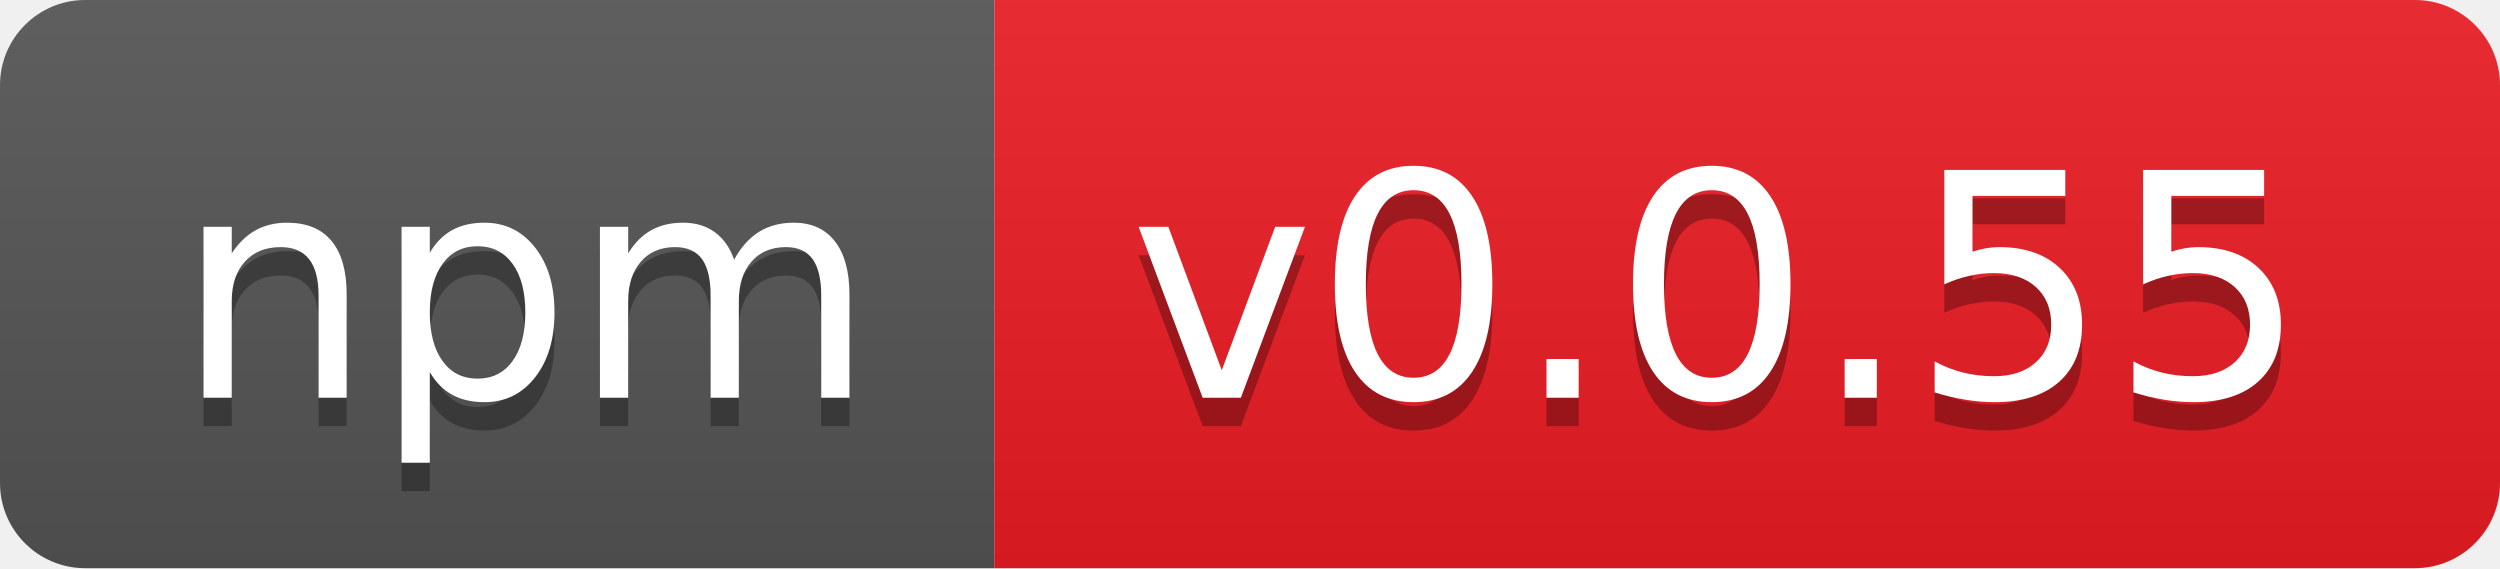
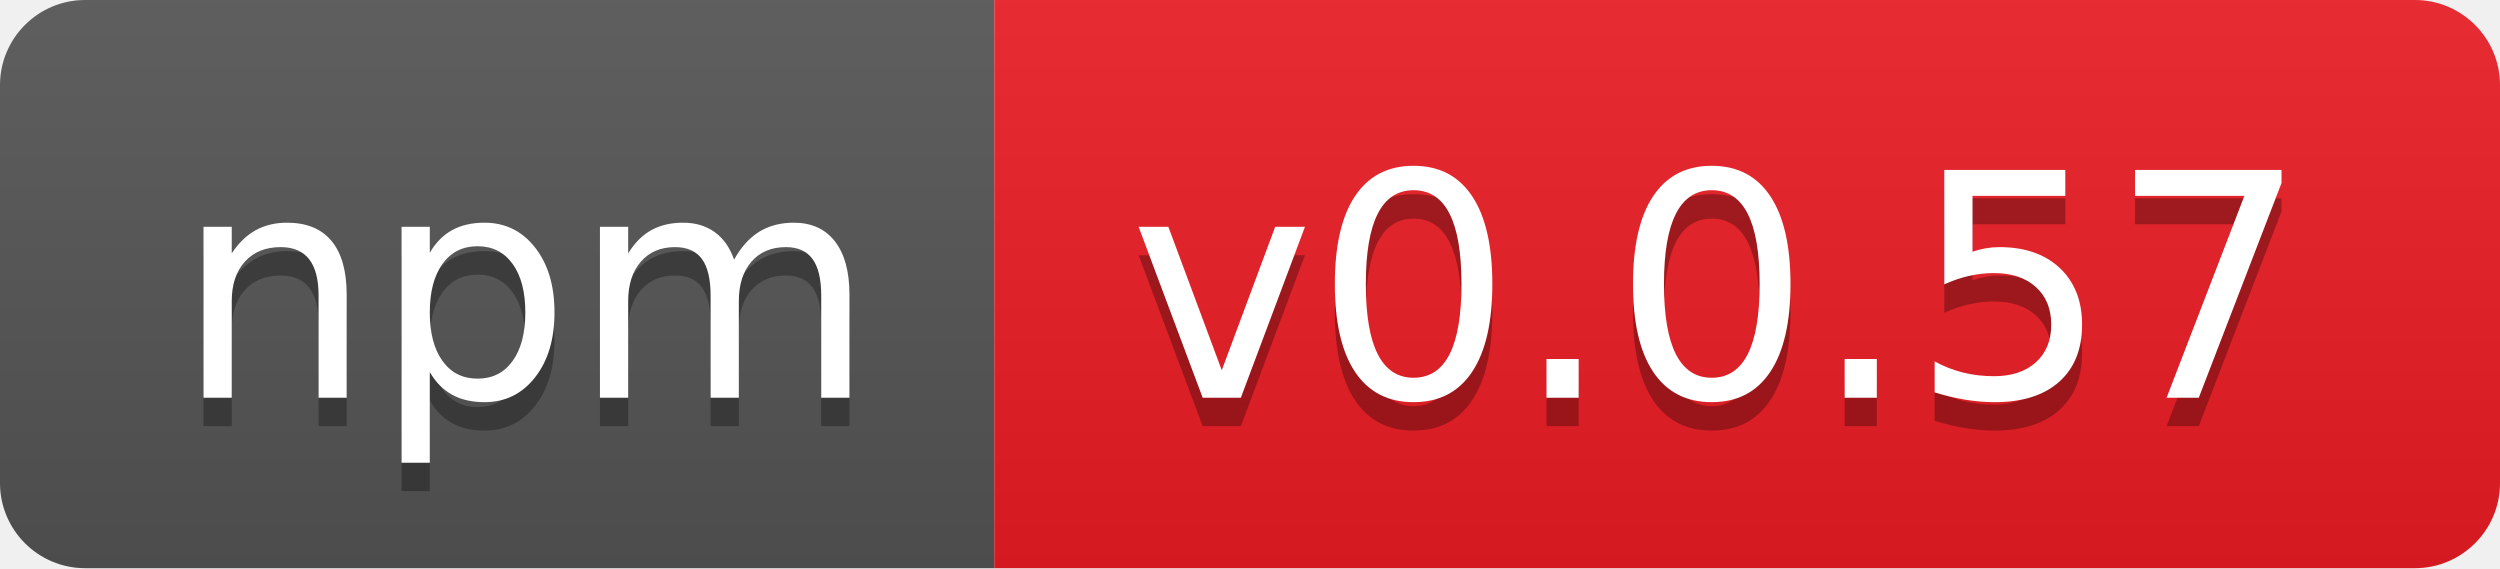
- <svg xmlns="http://www.w3.org/2000/svg" width="88" height="20" role="img" aria-label="npm: v0.0.55">
+ <svg xmlns="http://www.w3.org/2000/svg" width="88" height="20" role="img" aria-label="npm: v0.0.57">
  <linearGradient id="s" x2="0" y2="100%">
    <stop offset="0" stop-color="#bbb" stop-opacity=".1" />
    <stop offset="1" stop-opacity=".1" />
  </linearGradient>
  <clipPath id="r">
    <rect width="88" height="20" rx="3" fill="#fff" />
  </clipPath>
  <g clip-path="url(#r)">
    <rect width="35" height="20" fill="#555" />
    <rect x="35" width="53" height="20" fill="#ed1c24" />
    <rect width="88" height="20" fill="url(#s)" />
  </g>
  <g fill="#fff" text-anchor="middle" font-family="Verdana,Geneva,DejaVu Sans,sans-serif" text-rendering="geometricPrecision" font-size="110">
    <text aria-hidden="true" x="185" y="150" fill="#010101" fill-opacity=".3" transform="scale(.1)" textLength="250">npm</text>
    <text x="185" y="140" transform="scale(.1)" fill="#fff" textLength="250">npm</text>
-     <text aria-hidden="true" x="605" y="150" fill="#010101" fill-opacity=".3" transform="scale(.1)" textLength="430">v0.0.55</text>
-     <text x="605" y="140" transform="scale(.1)" fill="#fff" textLength="430">v0.0.55</text>
+     <text aria-hidden="true" x="605" y="150" fill="#010101" fill-opacity=".3" transform="scale(.1)" textLength="430">v0.0.57</text>
+     <text x="605" y="140" transform="scale(.1)" fill="#fff" textLength="430">v0.0.57</text>
  </g>
</svg>
